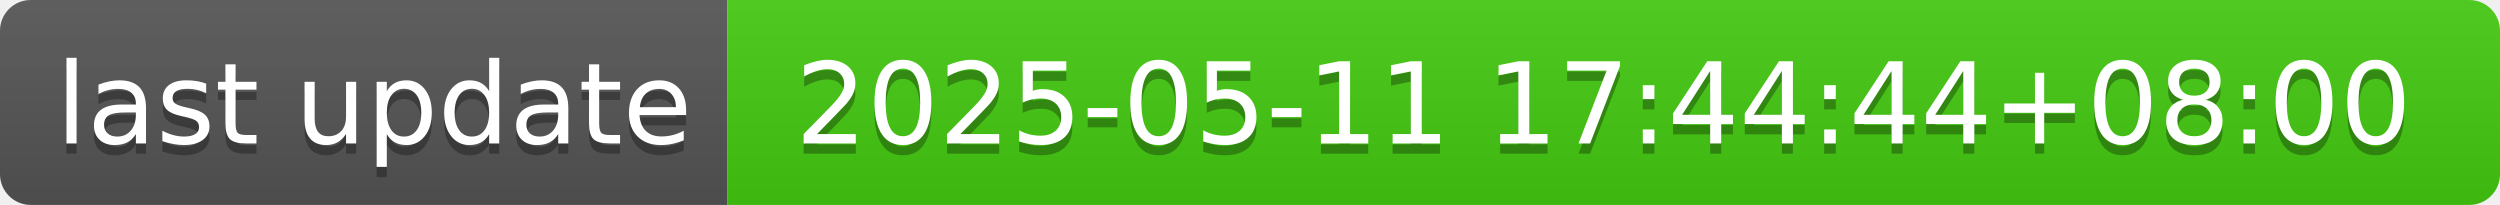
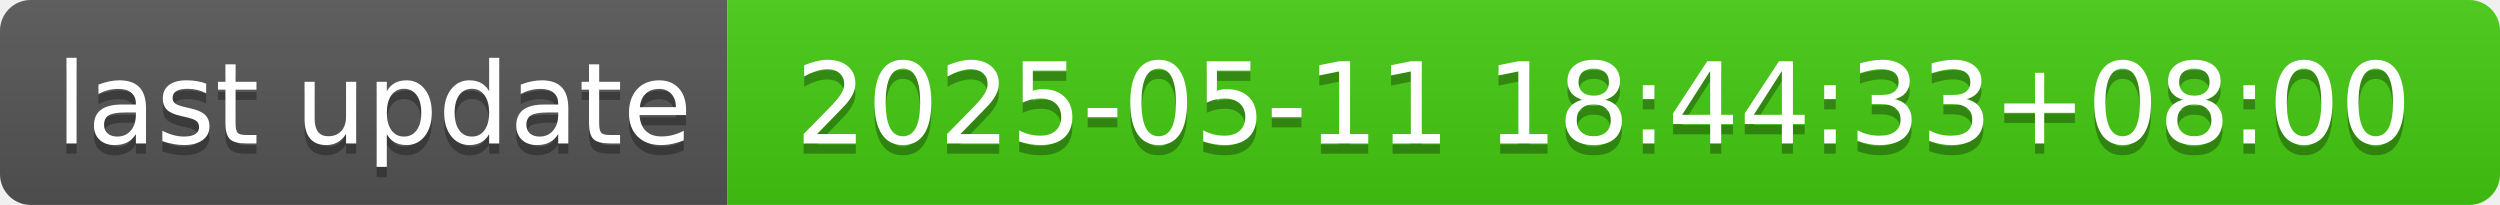
- <svg xmlns="http://www.w3.org/2000/svg" width="244" height="20" role="img" aria-label="last update: 2025-05-11 17:44:44+08:00">
+ <svg xmlns="http://www.w3.org/2000/svg" width="244" height="20" role="img" aria-label="last update: 2025-05-11 18:44:33+08:00">
  <linearGradient id="s" x2="0" y2="100%">
    <stop offset="0" stop-color="#bbb" stop-opacity=".1" />
    <stop offset="1" stop-opacity=".1" />
  </linearGradient>
  <clipPath id="r">
    <rect width="244" height="20" rx="3" fill="#fff" />
  </clipPath>
  <g clip-path="url(#r)">
    <rect width="71" height="20" fill="#555" />
    <rect x="71" width="173" height="20" fill="#4c1" />
    <rect width="244" height="20" fill="url(#s)" />
  </g>
  <g fill="#fff" text-anchor="middle" font-family="Verdana,Geneva,DejaVu Sans,sans-serif" text-rendering="geometricPrecision" font-size="110">
    <text aria-hidden="true" x="365" y="150" fill="#010101" fill-opacity=".3" transform="scale(.1)" textLength="610">last update</text>
    <text x="365" y="140" transform="scale(.1)" fill="#fff" textLength="610">last update</text>
-     <text aria-hidden="true" x="1565" y="150" fill="#010101" fill-opacity=".3" transform="scale(.1)" textLength="1630">2025-05-11 17:44:44+08:00</text>
-     <text x="1565" y="140" transform="scale(.1)" fill="#fff" textLength="1630">2025-05-11 17:44:44+08:00</text>
+     <text aria-hidden="true" x="1565" y="150" fill="#010101" fill-opacity=".3" transform="scale(.1)" textLength="1630">2025-05-11 18:44:33+08:00</text>
+     <text x="1565" y="140" transform="scale(.1)" fill="#fff" textLength="1630">2025-05-11 18:44:33+08:00</text>
  </g>
</svg>
